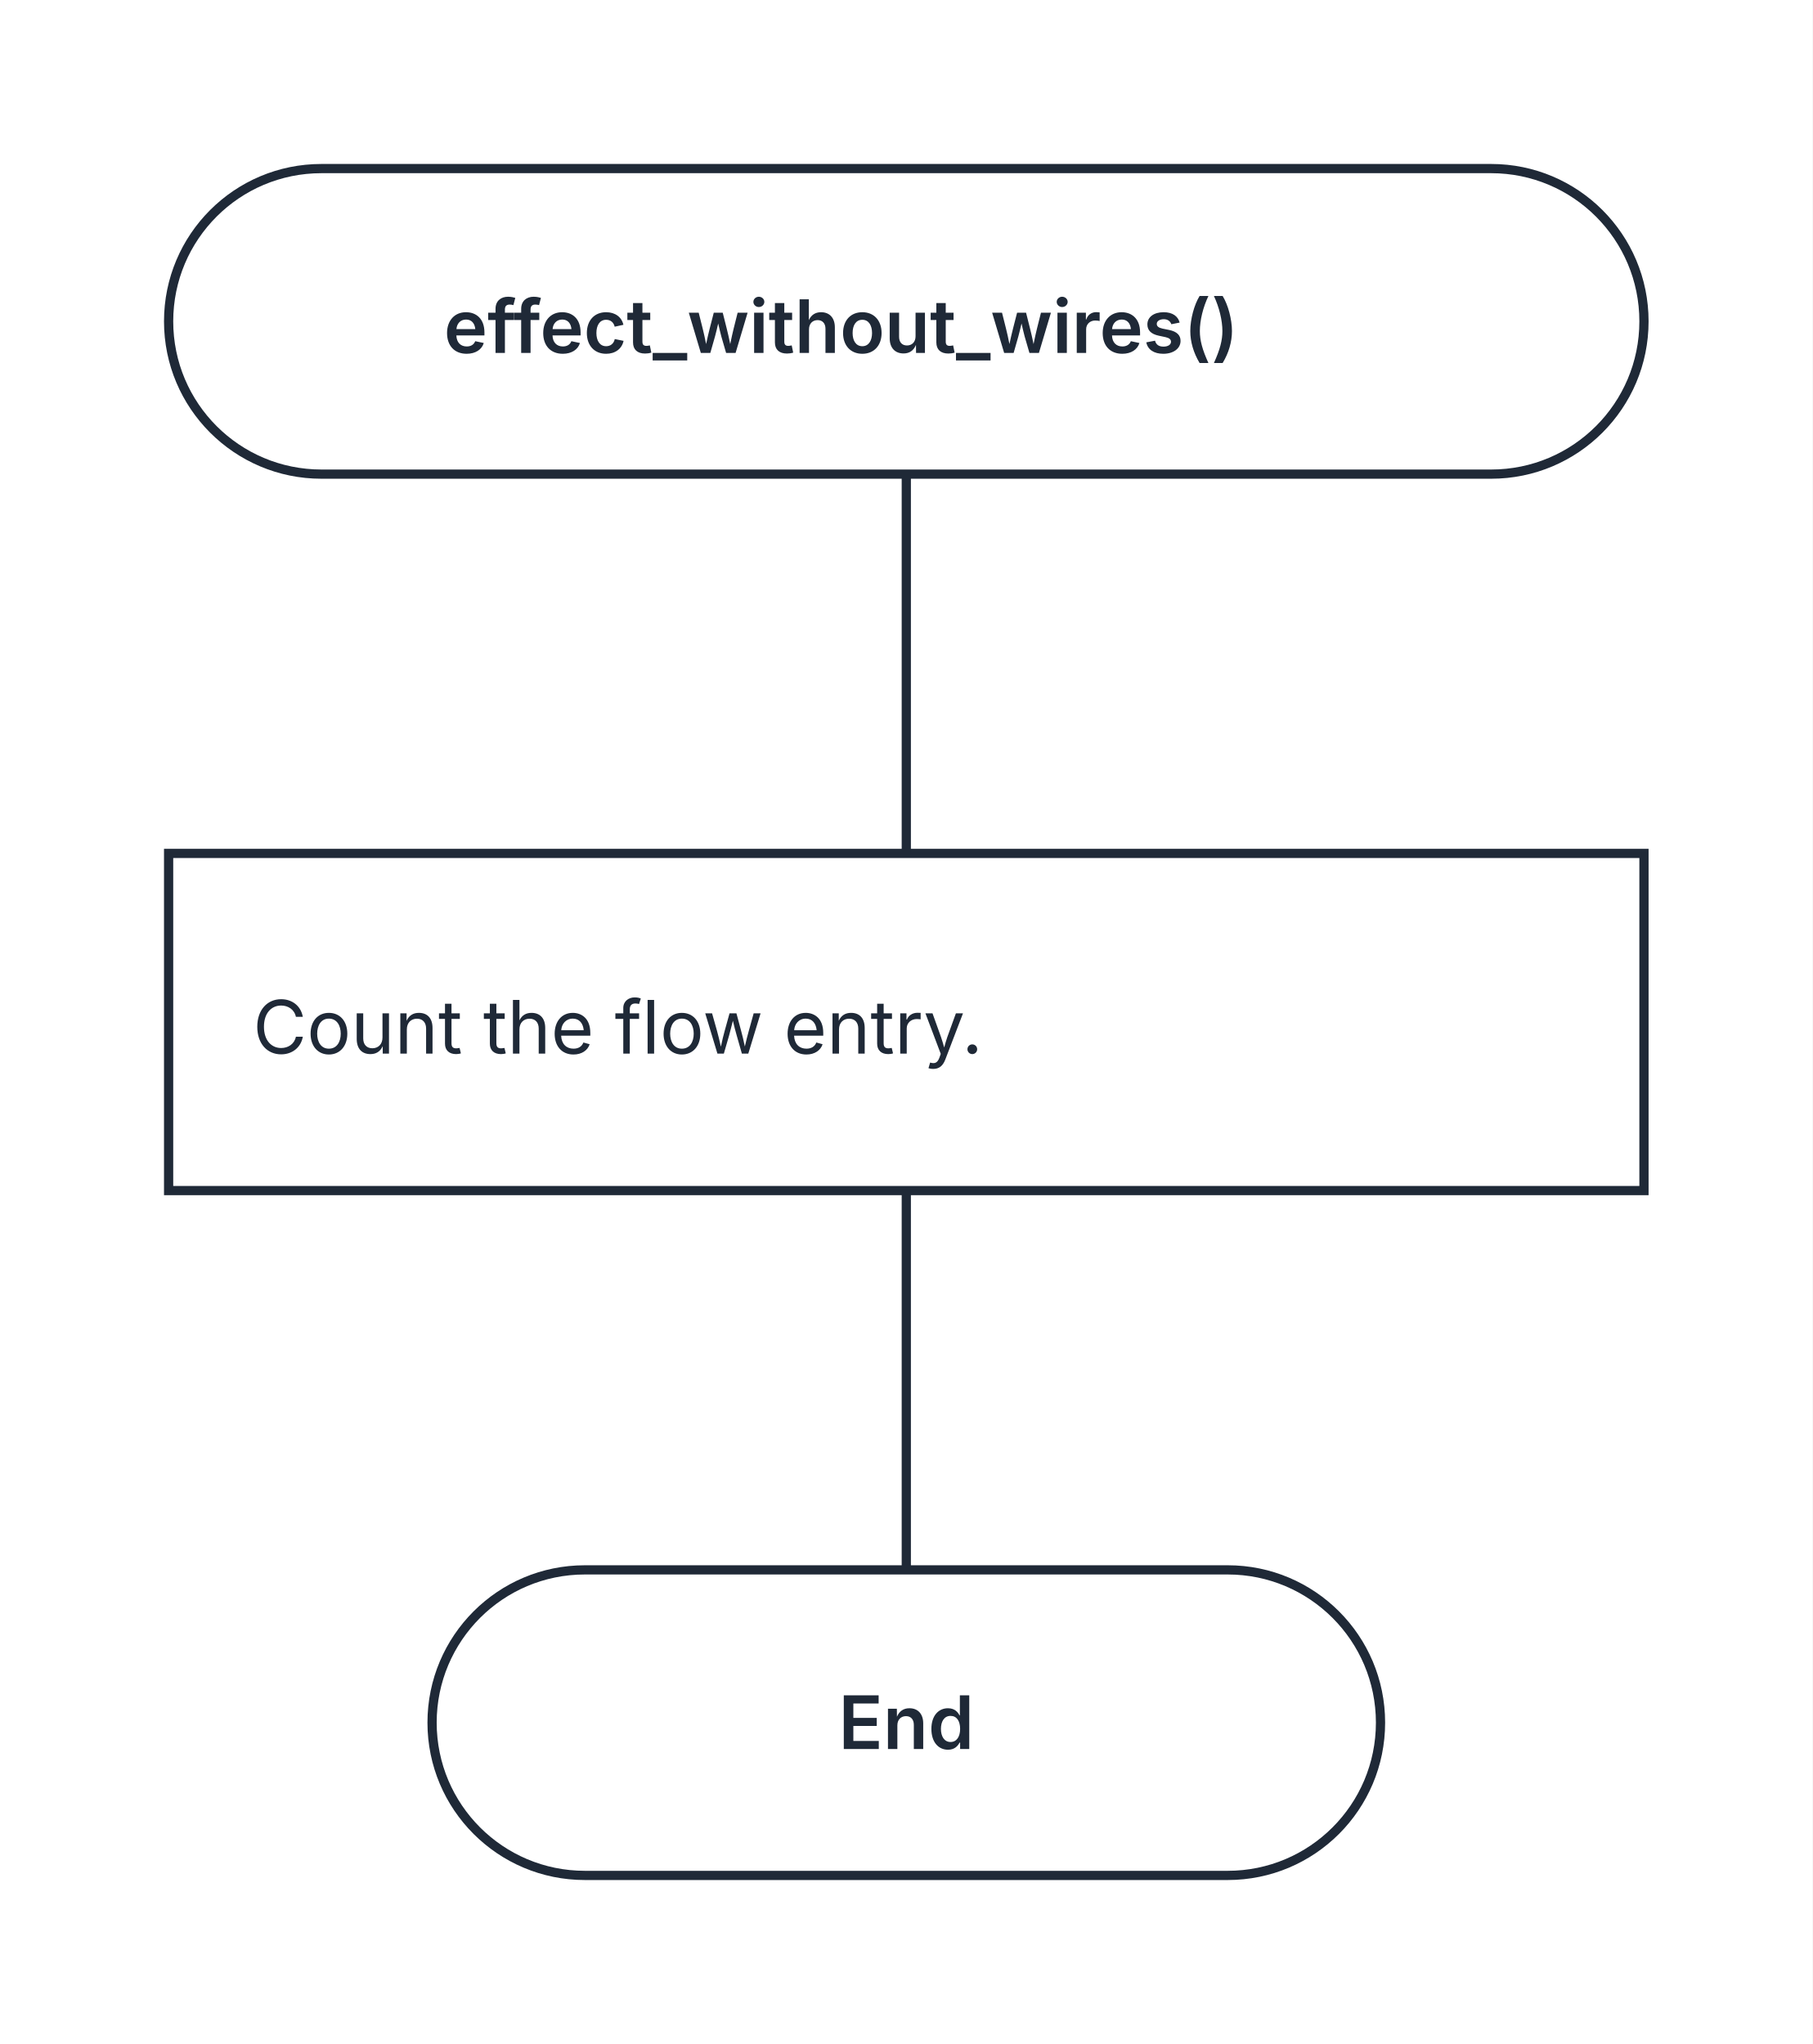
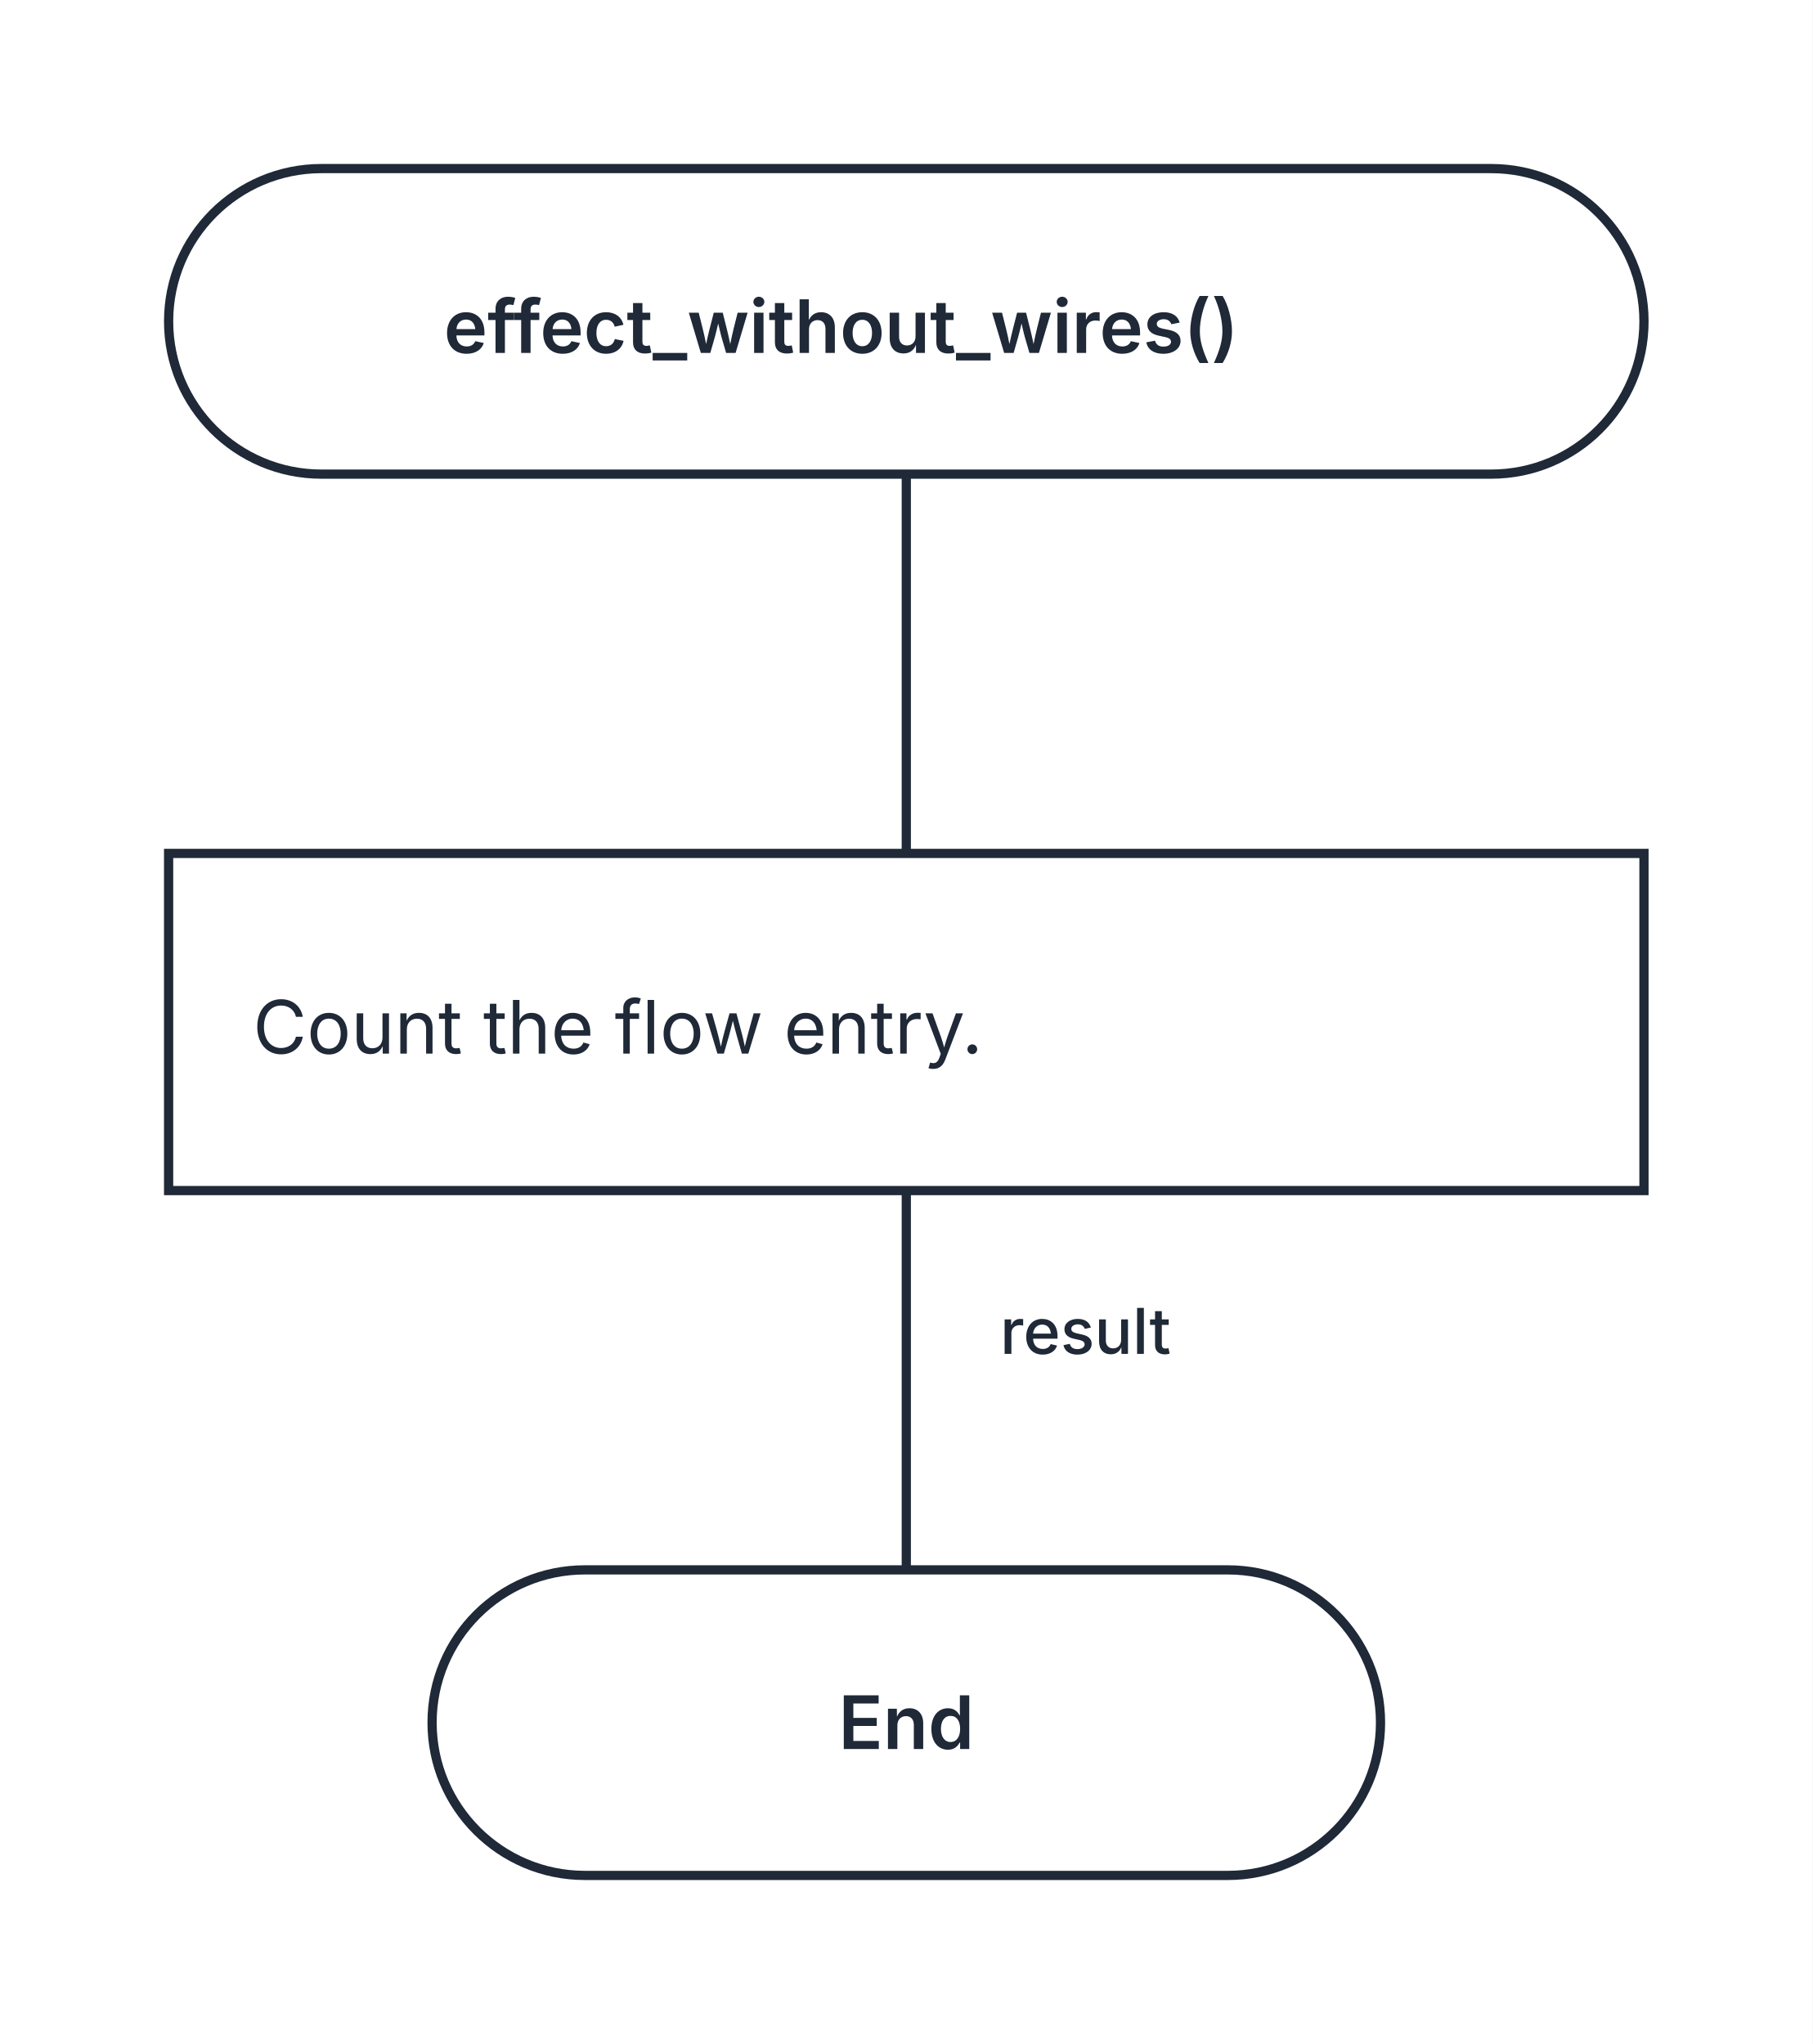
<svg xmlns="http://www.w3.org/2000/svg" width="344" height="388" viewBox="0 0 344 388" role="img" aria-labelledby="kaalang-title" aria-describedby="kaalang-description">
  <defs>
    <style>
      svg { color: #1f2937; font-family: Inter, ui-sans-serif, system-ui, -apple-system, BlinkMacSystemFont, "Segoe UI", sans-serif; text-rendering: optimizeLegibility; }
      .edge { fill: none; stroke: currentColor; stroke-width: 1.75; stroke-linecap: square; stroke-linejoin: round; }
      .edge-label { fill: currentColor; font-size: 12px; font-weight: 500; paint-order: stroke; stroke: #ffffff; stroke-width: 5px; stroke-linejoin: round; text-anchor: middle; }
      .node-shape { fill: #ffffff; stroke: currentColor; stroke-width: 1.75; }
      .label { fill: currentColor; font-size: 14px; text-anchor: middle; }
      .start .label, .question .label, .select .label, .case .label, .end .label { font-weight: 600; }
      .action .label { font-weight: 400; text-anchor: start; }
    </style>
  </defs>
  <rect width="100%" height="100%" fill="#ffffff" />
  <g class="edges">
    <path class="edge" d="M 172 90 L 172 162" />
    <path class="edge" d="M 172 226 L 172 298" />
+     <text class="edge-label" x="214" y="257" xml:space="preserve">
+       <tspan x="214" dy="0">result</tspan>
+     </text>
  </g>
  <g class="nodes">
    <g class="node start" transform="translate(172 61)">
      <rect class="node-shape" x="-140" y="-29" width="280" height="58" rx="29" />
      <text class="label" y="6" xml:space="preserve">
        <tspan x="0" dy="0">effect_without_wires()</tspan>
      </text>
    </g>
    <g class="node action" transform="translate(172 194)">
      <rect class="node-shape" x="-140" y="-32" width="280" height="64" />
      <text class="label" y="6" xml:space="preserve">
        <tspan x="-124" dy="0">Count the flow entry.</tspan>
      </text>
    </g>
    <g class="node end" transform="translate(172 327)">
      <rect class="node-shape" x="-90" y="-29" width="180" height="58" rx="29" />
      <text class="label" y="5">End</text>
    </g>
  </g>
</svg>
